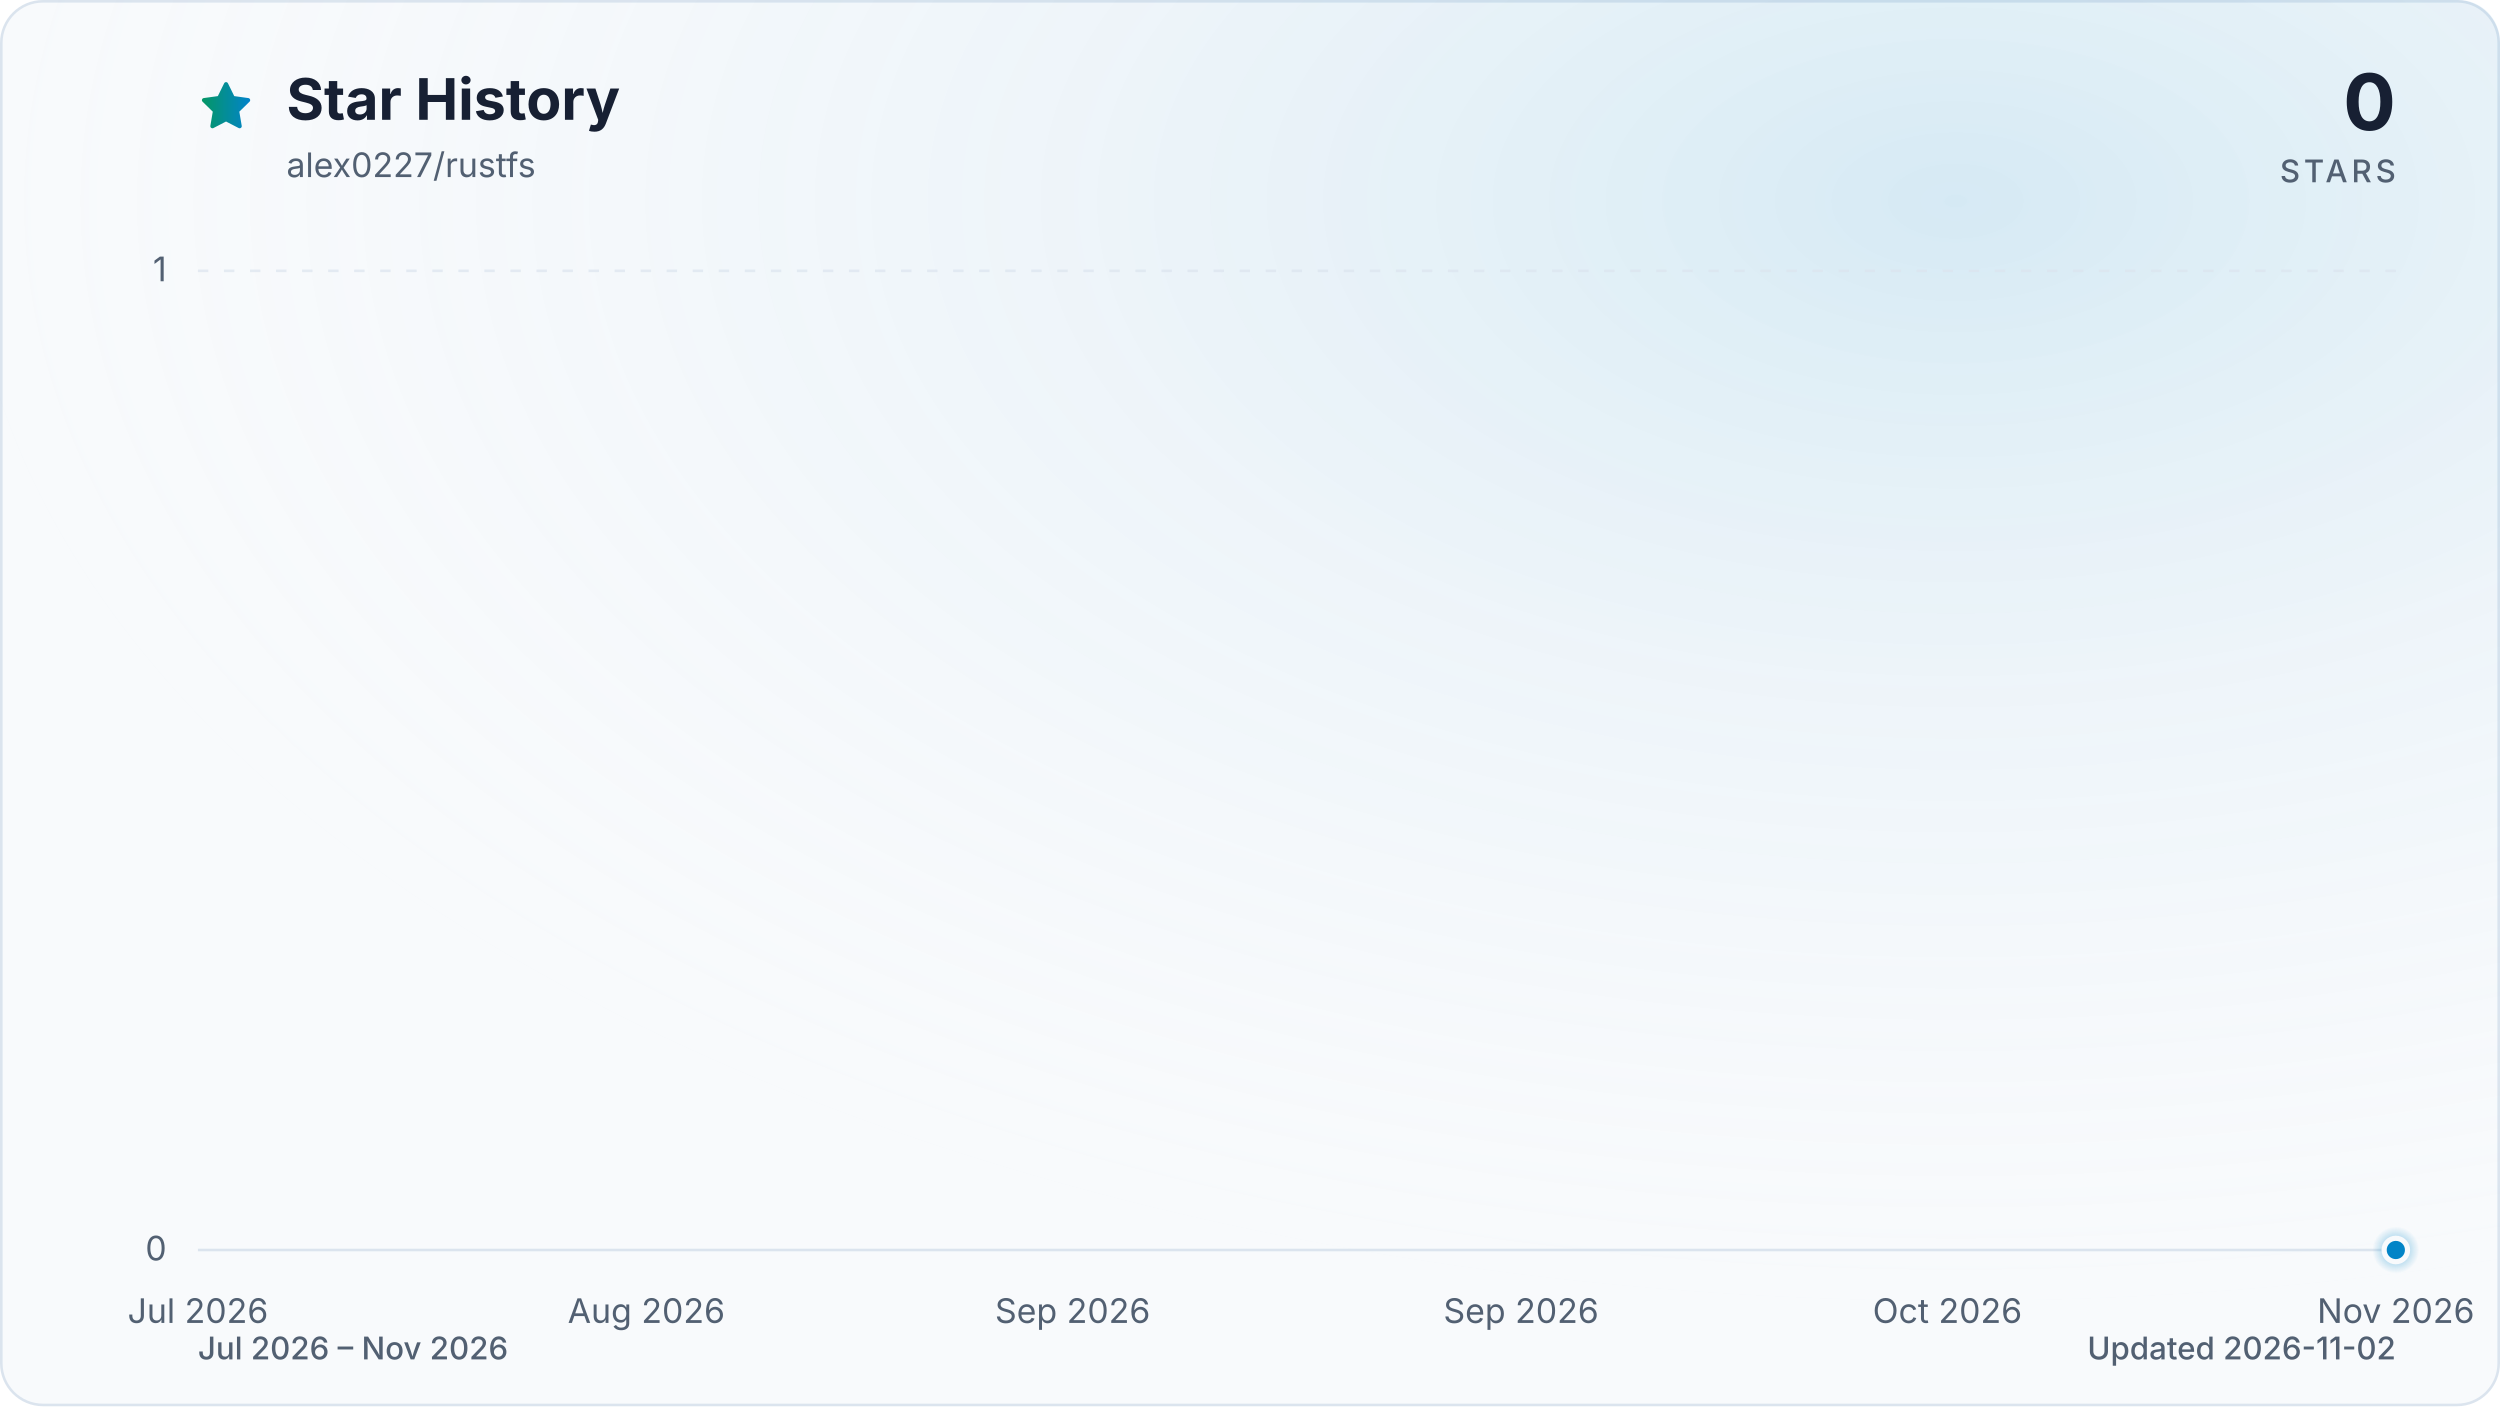
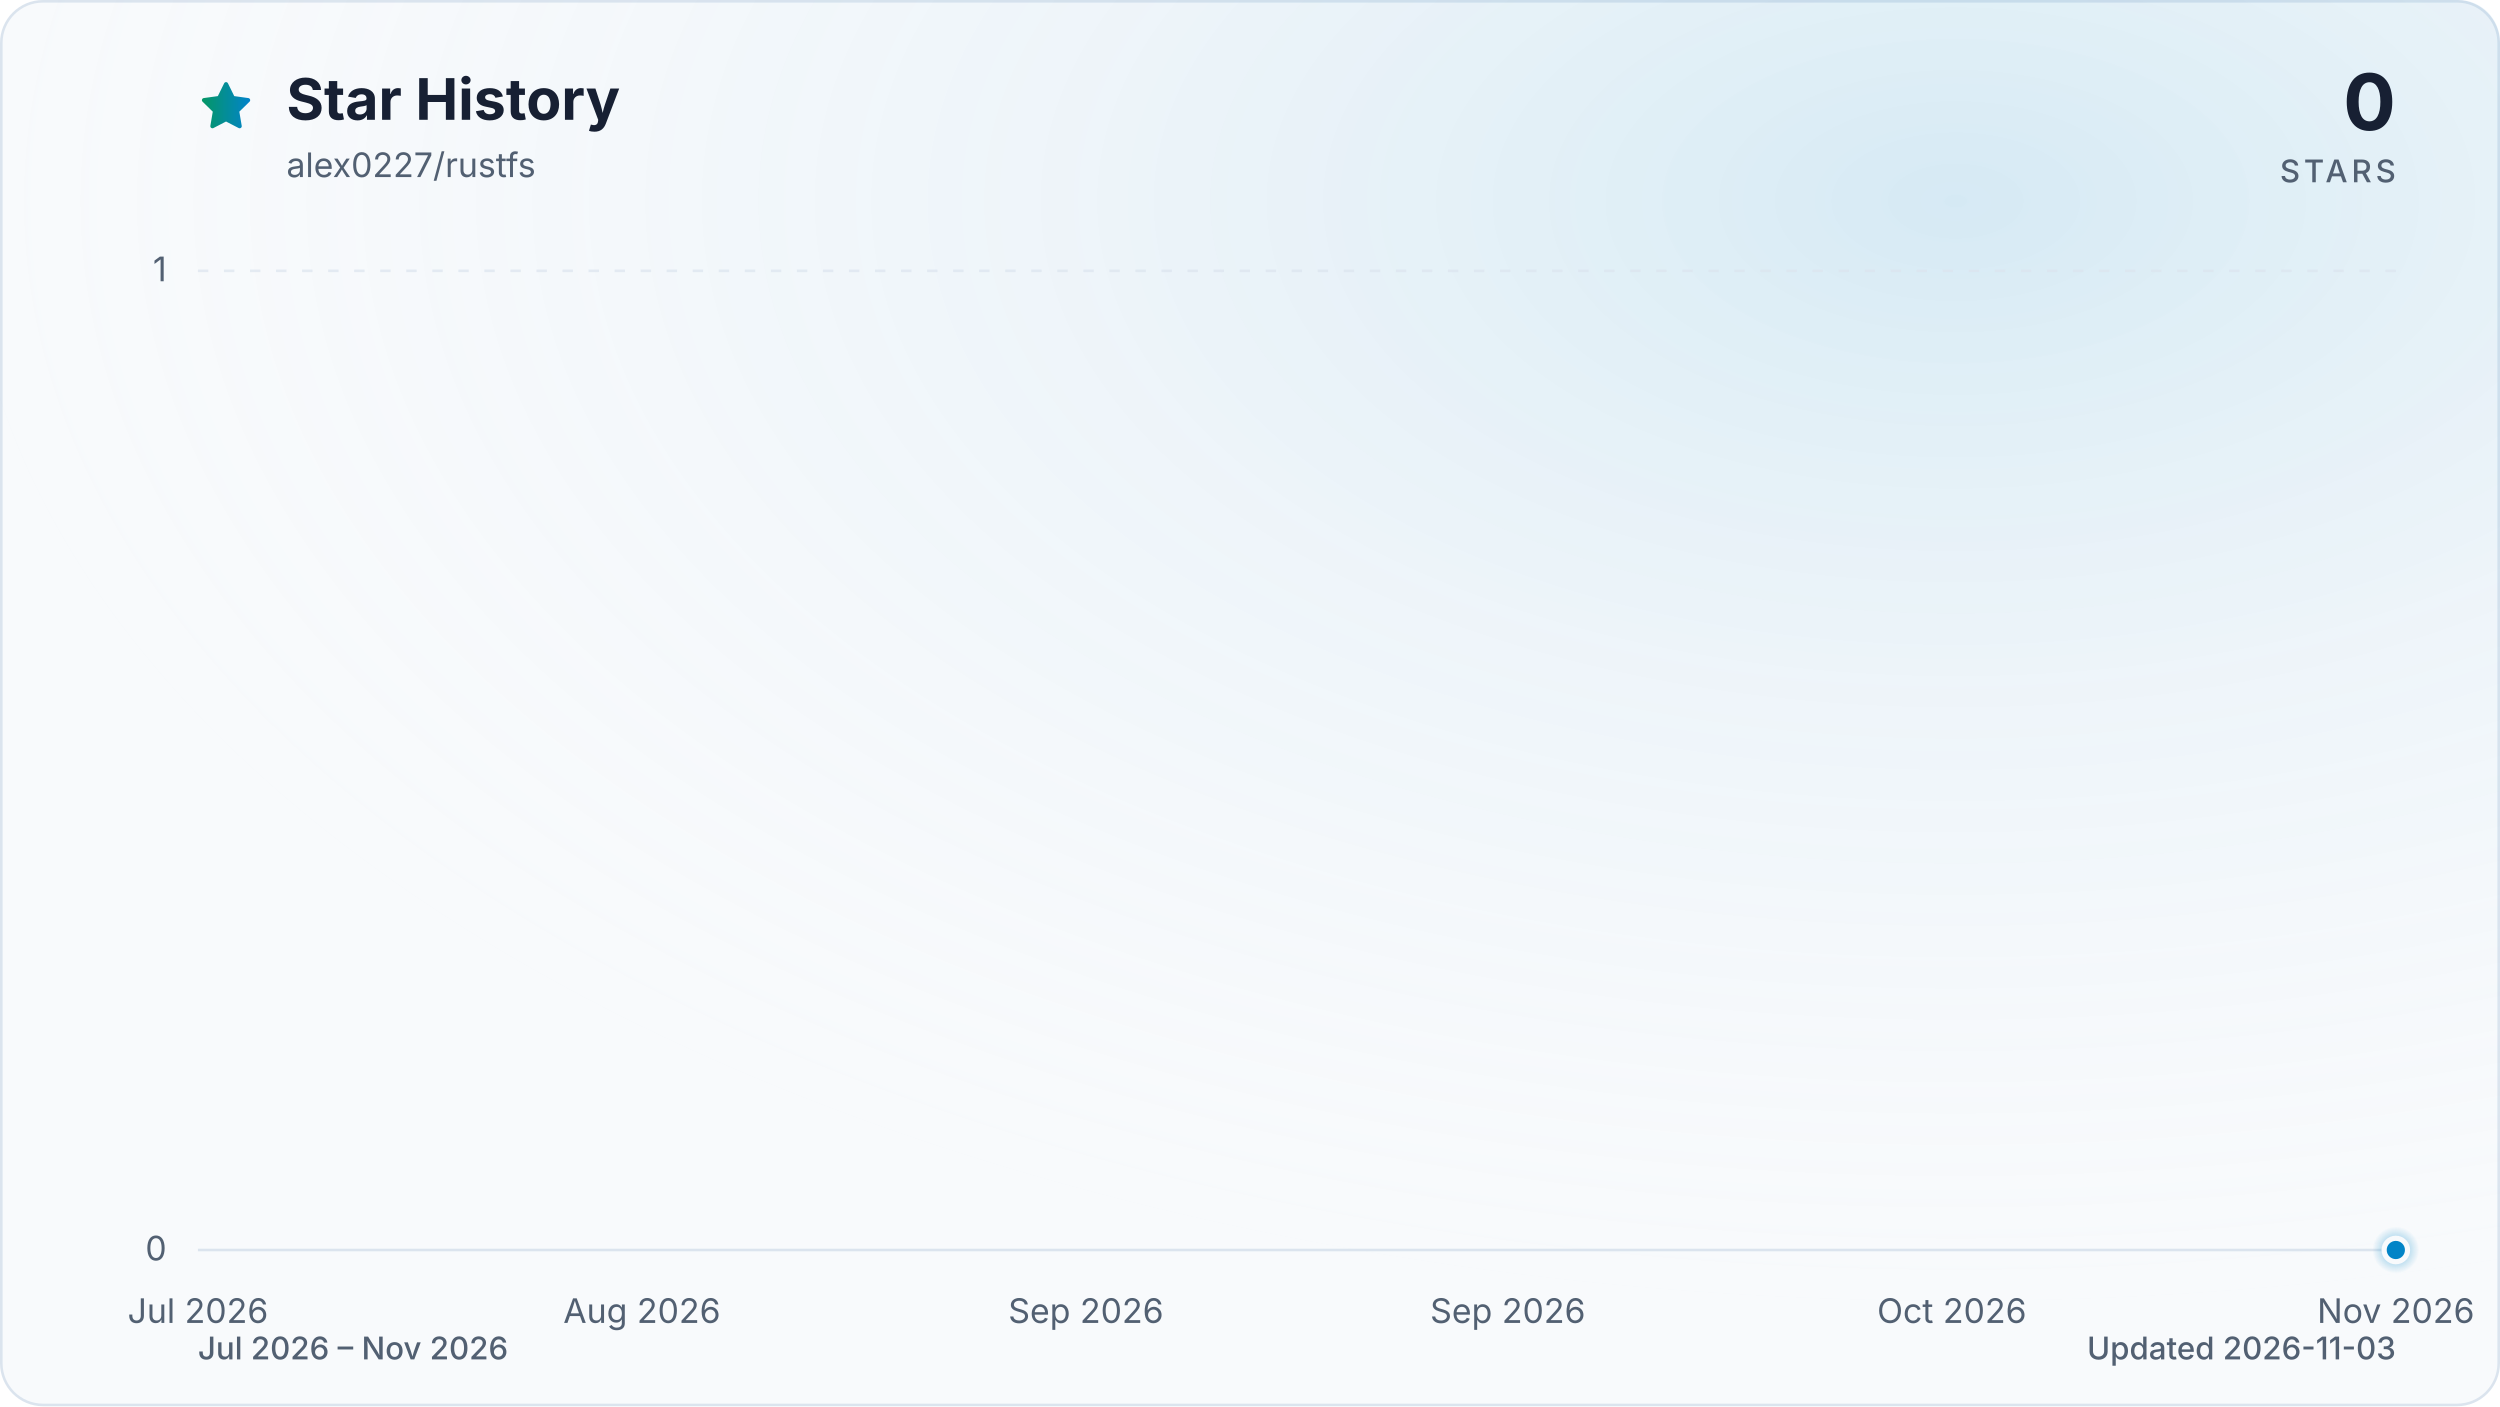
<svg xmlns="http://www.w3.org/2000/svg" viewBox="0 0 960 540" role="img" aria-labelledby="title description" data-style="gradient" data-variant="glow" data-animated="true">
  <defs>
    <linearGradient id="trend" x1="0" y1="0" x2="1" y2="0">
      <stop offset="0%" stop-color="#059669" />
      <stop offset="100%" stop-color="#0284c7" />
    </linearGradient>
    <linearGradient id="area" x1="0" y1="0" x2="0" y2="1">
      <stop offset="0%" stop-color="#059669" stop-opacity="0.30" />
      <stop offset="55%" stop-color="#0284c7" stop-opacity="0.10" />
      <stop offset="100%" stop-color="#0284c7" stop-opacity="0.01" />
    </linearGradient>
    <radialGradient id="marker-halo" cx="50%" cy="50%" r="50%">
      <stop offset="0%" stop-color="#0284c7" stop-opacity="0.55" />
      <stop offset="100%" stop-color="#0284c7" stop-opacity="0" />
    </radialGradient>
    <radialGradient id="surface-glow" cx="78%" cy="14%" r="80%">
      <stop offset="0%" stop-color="#0284c7" stop-opacity="0.14" />
      <stop offset="100%" stop-color="#f8fafc" stop-opacity="0" />
    </radialGradient>
    <filter id="trend-glow" x="-20%" y="-20%" width="140%" height="140%">
      <feGaussianBlur stdDeviation="7" />
    </filter>
  </defs>
  <style>
.trend-enter{transform-box:fill-box;transform-origin:center;animation:trend-enter 520ms cubic-bezier(0.16,1,0.3,1)}
.marker-enter{transform-box:fill-box;transform-origin:center;animation:marker-enter 320ms cubic-bezier(0.16,1,0.3,1) 200ms both}
.marker-pulse{transform-box:fill-box;transform-origin:center;animation:marker-pulse 2.6s ease-out infinite}
@keyframes trend-enter{from{opacity:.35;transform:translateY(10px)}to{opacity:1;transform:translateY(0)}}
@keyframes marker-enter{from{opacity:0;transform:scale(.4)}to{opacity:1;transform:scale(1)}}
@keyframes marker-pulse{0%{opacity:.5;transform:scale(.7)}70%,100%{opacity:0;transform:scale(2.1)}}
@media (prefers-reduced-motion:reduce){.trend-enter,.marker-enter,.marker-pulse{animation:none!important}}
@media (prefers-reduced-motion:reduce){.marker-pulse{opacity:0}}
</style>
  <rect x="0.5" y="0.5" width="959" height="539" fill="#f8fafc" stroke="#dbe4ee" stroke-width="1" rx="16" />
  <rect width="960" height="540" fill="url(#surface-glow)" rx="16" />
  <path d="M12 2.6l2.9 5.9 6.5.9-4.7 4.6 1.1 6.5-5.8-3-5.8 3 1.1-6.5-4.7-4.6 6.5-.9L12 2.6Z" transform="translate(76 30) scale(.9)" fill="url(#trend)" stroke="url(#trend)" stroke-width="1.8" stroke-linejoin="round" aria-hidden="true" />
  <text x="110" y="46" fill="#172033" font-family="ui-sans-serif, system-ui, -apple-system, BlinkMacSystemFont, 'Segoe UI', sans-serif" font-size="22" font-weight="700">Star History</text>
  <text x="110" y="68" fill="#526072" font-family="ui-sans-serif, system-ui, -apple-system, BlinkMacSystemFont, 'Segoe UI', sans-serif" font-size="13">alex0227/rustfs</text>
  <text x="920" y="50" fill="#172033" font-family="ui-sans-serif, system-ui, -apple-system, BlinkMacSystemFont, 'Segoe UI', sans-serif" font-size="30" font-weight="700" text-anchor="end">0</text>
  <text x="920" y="70" fill="#526072" font-family="ui-sans-serif, system-ui, -apple-system, BlinkMacSystemFont, 'Segoe UI', sans-serif" font-size="12" font-weight="500" letter-spacing="1.5" text-anchor="end">STARS</text>
  <line x1="76" y1="480.0" x2="920" y2="480.0" stroke="#dbe4ee" stroke-width="1" stroke-dasharray="0" opacity="1" />
  <text x="64" y="484.0" fill="#526072" font-family="ui-sans-serif, system-ui, -apple-system, BlinkMacSystemFont, 'Segoe UI', sans-serif" font-size="13" text-anchor="end">0</text>
  <line x1="76" y1="104.0" x2="920" y2="104.0" stroke="#dbe4ee" stroke-width="1" stroke-dasharray="4 6" opacity="0.7" />
  <text x="64" y="108.0" fill="#526072" font-family="ui-sans-serif, system-ui, -apple-system, BlinkMacSystemFont, 'Segoe UI', sans-serif" font-size="13" text-anchor="end">1</text>
  <text x="76.0" y="508" fill="#526072" font-family="ui-sans-serif, system-ui, -apple-system, BlinkMacSystemFont, 'Segoe UI', sans-serif" font-size="13" text-anchor="middle">Jul 2026</text>
-   <text x="248.2" y="508" fill="#526072" font-family="ui-sans-serif, system-ui, -apple-system, BlinkMacSystemFont, 'Segoe UI', sans-serif" font-size="13" text-anchor="middle">Aug 2026</text>
-   <text x="411.9" y="508" fill="#526072" font-family="ui-sans-serif, system-ui, -apple-system, BlinkMacSystemFont, 'Segoe UI', sans-serif" font-size="13" text-anchor="middle">Sep 2026</text>
-   <text x="584.1" y="508" fill="#526072" font-family="ui-sans-serif, system-ui, -apple-system, BlinkMacSystemFont, 'Segoe UI', sans-serif" font-size="13" text-anchor="middle">Sep 2026</text>
-   <text x="747.8" y="508" fill="#526072" font-family="ui-sans-serif, system-ui, -apple-system, BlinkMacSystemFont, 'Segoe UI', sans-serif" font-size="13" text-anchor="middle">Oct 2026</text>
+   <text x="246.5" y="508" fill="#526072" font-family="ui-sans-serif, system-ui, -apple-system, BlinkMacSystemFont, 'Segoe UI', sans-serif" font-size="13" text-anchor="middle">Aug 2026</text>
+   <text x="417.0" y="508" fill="#526072" font-family="ui-sans-serif, system-ui, -apple-system, BlinkMacSystemFont, 'Segoe UI', sans-serif" font-size="13" text-anchor="middle">Sep 2026</text>
+   <text x="579.0" y="508" fill="#526072" font-family="ui-sans-serif, system-ui, -apple-system, BlinkMacSystemFont, 'Segoe UI', sans-serif" font-size="13" text-anchor="middle">Sep 2026</text>
+   <text x="749.5" y="508" fill="#526072" font-family="ui-sans-serif, system-ui, -apple-system, BlinkMacSystemFont, 'Segoe UI', sans-serif" font-size="13" text-anchor="middle">Oct 2026</text>
  <text x="920.0" y="508" fill="#526072" font-family="ui-sans-serif, system-ui, -apple-system, BlinkMacSystemFont, 'Segoe UI', sans-serif" font-size="13" text-anchor="middle">Nov 2026</text>
  <g class="trend-enter">
-     <path d="M 76.0 480.0 C 78.9 480.0, 81.7 480.0, 84.6 480.0 C 87.5 480.0, 90.4 480.0, 93.2 480.0 C 96.1 480.0, 99.0 480.0, 101.8 480.0 C 104.7 480.0, 107.6 480.0, 110.4 480.0 C 113.3 480.0, 116.2 480.0, 119.1 480.0 C 121.9 480.0, 124.8 480.0, 127.7 480.0 C 130.5 480.0, 133.4 480.0, 136.3 480.0 C 139.2 480.0, 142.0 480.0, 144.9 480.0 C 147.8 480.0, 150.6 480.0, 153.5 480.0 C 156.4 480.0, 159.3 480.0, 162.1 480.0 C 165.0 480.0, 167.9 480.0, 170.7 480.0 C 173.6 480.0, 176.5 480.0, 179.3 480.0 C 182.2 480.0, 185.1 480.0, 188.0 480.0 C 190.8 480.0, 193.7 480.0, 196.6 480.0 C 199.4 480.0, 202.3 480.0, 205.2 480.0 C 208.1 480.0, 210.9 480.0, 213.8 480.0 C 216.7 480.0, 219.5 480.0, 222.4 480.0 C 225.3 480.0, 228.1 480.0, 231.0 480.0 C 233.9 480.0, 236.8 480.0, 239.6 480.0 C 242.5 480.0, 245.4 480.0, 248.2 480.0 C 251.1 480.0, 254.0 480.0, 256.9 480.0 C 259.7 480.0, 262.6 480.0, 265.5 480.0 C 268.3 480.0, 271.2 480.0, 274.1 480.0 C 277.0 480.0, 279.8 480.0, 282.7 480.0 C 285.6 480.0, 288.4 480.0, 291.3 480.0 C 294.2 480.0, 297.0 480.0, 299.9 480.0 C 302.8 480.0, 305.7 480.0, 308.5 480.0 C 311.4 480.0, 314.3 480.0, 317.1 480.0 C 320.0 480.0, 322.9 480.0, 325.8 480.0 C 328.6 480.0, 331.5 480.0, 334.4 480.0 C 337.2 480.0, 340.1 480.0, 343.0 480.0 C 345.9 480.0, 348.7 480.0, 351.6 480.0 C 354.5 480.0, 357.3 480.0, 360.2 480.0 C 363.1 480.0, 365.9 480.0, 368.8 480.0 C 371.7 480.0, 374.6 480.0, 377.4 480.0 C 380.3 480.0, 383.2 480.0, 386.0 480.0 C 388.9 480.0, 391.8 480.0, 394.7 480.0 C 397.5 480.0, 400.4 480.0, 403.3 480.0 C 406.1 480.0, 409.0 480.0, 411.9 480.0 C 414.7 480.0, 417.6 480.0, 420.5 480.0 C 423.4 480.0, 426.2 480.0, 429.1 480.0 C 432.0 480.0, 434.8 480.0, 437.7 480.0 C 440.6 480.0, 443.5 480.0, 446.3 480.0 C 449.2 480.0, 452.1 480.0, 454.9 480.0 C 457.8 480.0, 460.7 480.0, 463.6 480.0 C 466.4 480.0, 469.3 480.0, 472.2 480.0 C 475.0 480.0, 477.9 480.0, 480.8 480.0 C 483.6 480.0, 486.5 480.0, 489.4 480.0 C 492.3 480.0, 495.1 480.0, 498.0 480.0 C 500.9 480.0, 503.7 480.0, 506.6 480.0 C 509.5 480.0, 512.4 480.0, 515.2 480.0 C 518.1 480.0, 521.0 480.0, 523.8 480.0 C 526.7 480.0, 529.6 480.0, 532.4 480.0 C 535.3 480.0, 538.2 480.0, 541.1 480.0 C 543.9 480.0, 546.8 480.0, 549.7 480.0 C 552.5 480.0, 555.4 480.0, 558.3 480.0 C 561.2 480.0, 564.0 480.0, 566.9 480.0 C 569.8 480.0, 572.6 480.0, 575.5 480.0 C 578.4 480.0, 581.3 480.0, 584.1 480.0 C 587.0 480.0, 589.9 480.0, 592.7 480.0 C 595.6 480.0, 598.5 480.0, 601.3 480.0 C 604.2 480.0, 607.1 480.0, 610.0 480.0 C 612.8 480.0, 615.7 480.0, 618.6 480.0 C 621.4 480.0, 624.3 480.0, 627.2 480.0 C 630.1 480.0, 632.9 480.0, 635.8 480.0 C 638.7 480.0, 641.5 480.0, 644.4 480.0 C 647.3 480.0, 650.1 480.0, 653.0 480.0 C 655.9 480.0, 658.8 480.0, 661.6 480.0 C 664.5 480.0, 667.4 480.0, 670.2 480.0 C 673.1 480.0, 676.0 480.0, 678.9 480.0 C 681.7 480.0, 684.6 480.0, 687.5 480.0 C 690.3 480.0, 693.2 480.0, 696.1 480.0 C 699.0 480.0, 701.8 480.0, 704.7 480.0 C 707.6 480.0, 710.4 480.0, 713.3 480.0 C 716.2 480.0, 719.0 480.0, 721.9 480.0 C 724.8 480.0, 727.7 480.0, 730.5 480.0 C 733.4 480.0, 736.3 480.0, 739.1 480.0 C 742.0 480.0, 744.9 480.0, 747.8 480.0 C 750.6 480.0, 753.5 480.0, 756.4 480.0 C 759.2 480.0, 762.1 480.0, 765.0 480.0 C 767.9 480.0, 770.7 480.0, 773.6 480.0 C 776.5 480.0, 779.3 480.0, 782.2 480.0 C 785.1 480.0, 787.9 480.0, 790.8 480.0 C 793.7 480.0, 796.6 480.0, 799.4 480.0 C 802.3 480.0, 805.2 480.0, 808.0 480.0 C 810.9 480.0, 813.8 480.0, 816.7 480.0 C 819.5 480.0, 822.4 480.0, 825.3 480.0 C 828.1 480.0, 831.0 480.0, 833.9 480.0 C 836.7 480.0, 839.6 480.0, 842.5 480.0 C 845.4 480.0, 848.2 480.0, 851.1 480.0 C 854.0 480.0, 856.8 480.0, 859.7 480.0 C 862.6 480.0, 865.5 480.0, 868.3 480.0 C 871.2 480.0, 874.1 480.0, 876.9 480.0 C 879.8 480.0, 882.7 480.0, 885.6 480.0 C 888.4 480.0, 891.3 480.0, 894.2 480.0 C 897.0 480.0, 899.9 480.0, 902.8 480.0 C 905.6 480.0, 908.5 480.0, 911.4 480.0 C 914.3 480.0, 917.1 480.0, 920.0 480.0 L 920.0 480.0 L 76.0 480.0 Z" fill="url(#area)" />
-     <path d="M 76.0 480.0 C 78.9 480.0, 81.7 480.0, 84.6 480.0 C 87.5 480.0, 90.4 480.0, 93.2 480.0 C 96.1 480.0, 99.0 480.0, 101.8 480.0 C 104.7 480.0, 107.6 480.0, 110.4 480.0 C 113.3 480.0, 116.2 480.0, 119.1 480.0 C 121.9 480.0, 124.8 480.0, 127.7 480.0 C 130.5 480.0, 133.4 480.0, 136.3 480.0 C 139.2 480.0, 142.0 480.0, 144.9 480.0 C 147.8 480.0, 150.6 480.0, 153.5 480.0 C 156.4 480.0, 159.3 480.0, 162.1 480.0 C 165.0 480.0, 167.9 480.0, 170.7 480.0 C 173.6 480.0, 176.5 480.0, 179.3 480.0 C 182.2 480.0, 185.1 480.0, 188.0 480.0 C 190.8 480.0, 193.7 480.0, 196.6 480.0 C 199.4 480.0, 202.3 480.0, 205.2 480.0 C 208.1 480.0, 210.9 480.0, 213.8 480.0 C 216.7 480.0, 219.5 480.0, 222.4 480.0 C 225.3 480.0, 228.1 480.0, 231.0 480.0 C 233.9 480.0, 236.8 480.0, 239.6 480.0 C 242.5 480.0, 245.4 480.0, 248.2 480.0 C 251.1 480.0, 254.0 480.0, 256.9 480.0 C 259.7 480.0, 262.6 480.0, 265.5 480.0 C 268.3 480.0, 271.2 480.0, 274.1 480.0 C 277.0 480.0, 279.8 480.0, 282.7 480.0 C 285.6 480.0, 288.4 480.0, 291.3 480.0 C 294.2 480.0, 297.0 480.0, 299.9 480.0 C 302.8 480.0, 305.7 480.0, 308.5 480.0 C 311.4 480.0, 314.3 480.0, 317.1 480.0 C 320.0 480.0, 322.9 480.0, 325.8 480.0 C 328.6 480.0, 331.5 480.0, 334.4 480.0 C 337.2 480.0, 340.1 480.0, 343.0 480.0 C 345.9 480.0, 348.7 480.0, 351.6 480.0 C 354.5 480.0, 357.3 480.0, 360.2 480.0 C 363.1 480.0, 365.9 480.0, 368.8 480.0 C 371.7 480.0, 374.6 480.0, 377.4 480.0 C 380.3 480.0, 383.2 480.0, 386.0 480.0 C 388.9 480.0, 391.8 480.0, 394.7 480.0 C 397.5 480.0, 400.4 480.0, 403.3 480.0 C 406.1 480.0, 409.0 480.0, 411.9 480.0 C 414.7 480.0, 417.6 480.0, 420.5 480.0 C 423.4 480.0, 426.2 480.0, 429.1 480.0 C 432.0 480.0, 434.8 480.0, 437.7 480.0 C 440.6 480.0, 443.5 480.0, 446.3 480.0 C 449.2 480.0, 452.1 480.0, 454.9 480.0 C 457.8 480.0, 460.7 480.0, 463.6 480.0 C 466.4 480.0, 469.3 480.0, 472.2 480.0 C 475.0 480.0, 477.9 480.0, 480.8 480.0 C 483.6 480.0, 486.5 480.0, 489.4 480.0 C 492.3 480.0, 495.1 480.0, 498.0 480.0 C 500.9 480.0, 503.7 480.0, 506.6 480.0 C 509.5 480.0, 512.4 480.0, 515.2 480.0 C 518.1 480.0, 521.0 480.0, 523.8 480.0 C 526.7 480.0, 529.6 480.0, 532.4 480.0 C 535.3 480.0, 538.2 480.0, 541.1 480.0 C 543.9 480.0, 546.8 480.0, 549.7 480.0 C 552.5 480.0, 555.4 480.0, 558.3 480.0 C 561.2 480.0, 564.0 480.0, 566.9 480.0 C 569.8 480.0, 572.6 480.0, 575.5 480.0 C 578.4 480.0, 581.3 480.0, 584.1 480.0 C 587.0 480.0, 589.9 480.0, 592.7 480.0 C 595.6 480.0, 598.5 480.0, 601.3 480.0 C 604.2 480.0, 607.1 480.0, 610.0 480.0 C 612.8 480.0, 615.7 480.0, 618.6 480.0 C 621.4 480.0, 624.3 480.0, 627.2 480.0 C 630.1 480.0, 632.9 480.0, 635.8 480.0 C 638.7 480.0, 641.5 480.0, 644.4 480.0 C 647.3 480.0, 650.1 480.0, 653.0 480.0 C 655.9 480.0, 658.8 480.0, 661.6 480.0 C 664.5 480.0, 667.4 480.0, 670.2 480.0 C 673.1 480.0, 676.0 480.0, 678.9 480.0 C 681.7 480.0, 684.6 480.0, 687.5 480.0 C 690.3 480.0, 693.2 480.0, 696.1 480.0 C 699.0 480.0, 701.8 480.0, 704.7 480.0 C 707.6 480.0, 710.4 480.0, 713.3 480.0 C 716.2 480.0, 719.0 480.0, 721.9 480.0 C 724.8 480.0, 727.7 480.0, 730.5 480.0 C 733.4 480.0, 736.3 480.0, 739.1 480.0 C 742.0 480.0, 744.9 480.0, 747.8 480.0 C 750.6 480.0, 753.5 480.0, 756.4 480.0 C 759.2 480.0, 762.1 480.0, 765.0 480.0 C 767.9 480.0, 770.7 480.0, 773.6 480.0 C 776.5 480.0, 779.3 480.0, 782.2 480.0 C 785.1 480.0, 787.9 480.0, 790.8 480.0 C 793.7 480.0, 796.6 480.0, 799.4 480.0 C 802.3 480.0, 805.2 480.0, 808.0 480.0 C 810.9 480.0, 813.8 480.0, 816.7 480.0 C 819.5 480.0, 822.4 480.0, 825.3 480.0 C 828.1 480.0, 831.0 480.0, 833.9 480.0 C 836.7 480.0, 839.6 480.0, 842.5 480.0 C 845.4 480.0, 848.2 480.0, 851.1 480.0 C 854.0 480.0, 856.8 480.0, 859.7 480.0 C 862.6 480.0, 865.5 480.0, 868.3 480.0 C 871.2 480.0, 874.1 480.0, 876.9 480.0 C 879.8 480.0, 882.7 480.0, 885.6 480.0 C 888.4 480.0, 891.3 480.0, 894.2 480.0 C 897.0 480.0, 899.9 480.0, 902.8 480.0 C 905.6 480.0, 908.5 480.0, 911.4 480.0 C 914.3 480.0, 917.1 480.0, 920.0 480.0" fill="none" stroke="url(#trend)" stroke-width="12" stroke-linecap="round" stroke-linejoin="round" opacity="0.16" filter="url(#trend-glow)" />
-     <path d="M 76.0 480.0 C 78.9 480.0, 81.7 480.0, 84.6 480.0 C 87.5 480.0, 90.4 480.0, 93.2 480.0 C 96.1 480.0, 99.0 480.0, 101.8 480.0 C 104.7 480.0, 107.6 480.0, 110.4 480.0 C 113.3 480.0, 116.2 480.0, 119.1 480.0 C 121.9 480.0, 124.8 480.0, 127.7 480.0 C 130.5 480.0, 133.4 480.0, 136.3 480.0 C 139.2 480.0, 142.0 480.0, 144.9 480.0 C 147.8 480.0, 150.6 480.0, 153.5 480.0 C 156.4 480.0, 159.3 480.0, 162.1 480.0 C 165.0 480.0, 167.9 480.0, 170.7 480.0 C 173.6 480.0, 176.5 480.0, 179.3 480.0 C 182.2 480.0, 185.1 480.0, 188.0 480.0 C 190.8 480.0, 193.7 480.0, 196.6 480.0 C 199.4 480.0, 202.3 480.0, 205.2 480.0 C 208.1 480.0, 210.9 480.0, 213.8 480.0 C 216.7 480.0, 219.5 480.0, 222.4 480.0 C 225.3 480.0, 228.1 480.0, 231.0 480.0 C 233.9 480.0, 236.8 480.0, 239.6 480.0 C 242.5 480.0, 245.4 480.0, 248.2 480.0 C 251.1 480.0, 254.0 480.0, 256.9 480.0 C 259.7 480.0, 262.6 480.0, 265.5 480.0 C 268.3 480.0, 271.2 480.0, 274.1 480.0 C 277.0 480.0, 279.8 480.0, 282.7 480.0 C 285.6 480.0, 288.4 480.0, 291.3 480.0 C 294.2 480.0, 297.0 480.0, 299.9 480.0 C 302.8 480.0, 305.7 480.0, 308.5 480.0 C 311.4 480.0, 314.3 480.0, 317.1 480.0 C 320.0 480.0, 322.9 480.0, 325.8 480.0 C 328.6 480.0, 331.5 480.0, 334.4 480.0 C 337.2 480.0, 340.1 480.0, 343.0 480.0 C 345.9 480.0, 348.7 480.0, 351.6 480.0 C 354.5 480.0, 357.3 480.0, 360.2 480.0 C 363.1 480.0, 365.9 480.0, 368.8 480.0 C 371.7 480.0, 374.6 480.0, 377.4 480.0 C 380.3 480.0, 383.2 480.0, 386.0 480.0 C 388.9 480.0, 391.8 480.0, 394.7 480.0 C 397.5 480.0, 400.4 480.0, 403.3 480.0 C 406.1 480.0, 409.0 480.0, 411.9 480.0 C 414.7 480.0, 417.6 480.0, 420.5 480.0 C 423.4 480.0, 426.2 480.0, 429.1 480.0 C 432.0 480.0, 434.8 480.0, 437.7 480.0 C 440.6 480.0, 443.5 480.0, 446.3 480.0 C 449.2 480.0, 452.1 480.0, 454.9 480.0 C 457.8 480.0, 460.7 480.0, 463.6 480.0 C 466.4 480.0, 469.3 480.0, 472.2 480.0 C 475.0 480.0, 477.9 480.0, 480.8 480.0 C 483.6 480.0, 486.5 480.0, 489.4 480.0 C 492.3 480.0, 495.1 480.0, 498.0 480.0 C 500.9 480.0, 503.7 480.0, 506.6 480.0 C 509.5 480.0, 512.4 480.0, 515.2 480.0 C 518.1 480.0, 521.0 480.0, 523.8 480.0 C 526.7 480.0, 529.6 480.0, 532.4 480.0 C 535.3 480.0, 538.2 480.0, 541.1 480.0 C 543.9 480.0, 546.8 480.0, 549.7 480.0 C 552.5 480.0, 555.4 480.0, 558.3 480.0 C 561.2 480.0, 564.0 480.0, 566.9 480.0 C 569.8 480.0, 572.6 480.0, 575.5 480.0 C 578.4 480.0, 581.3 480.0, 584.1 480.0 C 587.0 480.0, 589.9 480.0, 592.7 480.0 C 595.6 480.0, 598.5 480.0, 601.3 480.0 C 604.2 480.0, 607.1 480.0, 610.0 480.0 C 612.8 480.0, 615.7 480.0, 618.6 480.0 C 621.4 480.0, 624.3 480.0, 627.2 480.0 C 630.1 480.0, 632.9 480.0, 635.8 480.0 C 638.7 480.0, 641.5 480.0, 644.4 480.0 C 647.3 480.0, 650.1 480.0, 653.0 480.0 C 655.9 480.0, 658.8 480.0, 661.6 480.0 C 664.5 480.0, 667.4 480.0, 670.2 480.0 C 673.1 480.0, 676.0 480.0, 678.9 480.0 C 681.7 480.0, 684.6 480.0, 687.5 480.0 C 690.3 480.0, 693.2 480.0, 696.1 480.0 C 699.0 480.0, 701.8 480.0, 704.7 480.0 C 707.6 480.0, 710.4 480.0, 713.3 480.0 C 716.2 480.0, 719.0 480.0, 721.9 480.0 C 724.8 480.0, 727.7 480.0, 730.5 480.0 C 733.4 480.0, 736.3 480.0, 739.1 480.0 C 742.0 480.0, 744.9 480.0, 747.8 480.0 C 750.6 480.0, 753.5 480.0, 756.4 480.0 C 759.2 480.0, 762.1 480.0, 765.0 480.0 C 767.9 480.0, 770.7 480.0, 773.6 480.0 C 776.5 480.0, 779.3 480.0, 782.2 480.0 C 785.1 480.0, 787.9 480.0, 790.8 480.0 C 793.7 480.0, 796.6 480.0, 799.4 480.0 C 802.3 480.0, 805.2 480.0, 808.0 480.0 C 810.9 480.0, 813.8 480.0, 816.7 480.0 C 819.5 480.0, 822.4 480.0, 825.3 480.0 C 828.1 480.0, 831.0 480.0, 833.9 480.0 C 836.7 480.0, 839.6 480.0, 842.5 480.0 C 845.4 480.0, 848.2 480.0, 851.1 480.0 C 854.0 480.0, 856.8 480.0, 859.7 480.0 C 862.6 480.0, 865.5 480.0, 868.3 480.0 C 871.2 480.0, 874.1 480.0, 876.9 480.0 C 879.8 480.0, 882.7 480.0, 885.6 480.0 C 888.4 480.0, 891.3 480.0, 894.2 480.0 C 897.0 480.0, 899.9 480.0, 902.8 480.0 C 905.6 480.0, 908.5 480.0, 911.4 480.0 C 914.3 480.0, 917.1 480.0, 920.0 480.0" fill="none" stroke="url(#trend)" stroke-width="3" stroke-linecap="round" stroke-linejoin="round" />
+     <path d="M 76.0 480.0 C 78.8 480.0, 81.7 480.0, 84.5 480.0 C 87.4 480.0, 90.2 480.0, 93.1 480.0 C 95.9 480.0, 98.7 480.0, 101.6 480.0 C 104.4 480.0, 107.3 480.0, 110.1 480.0 C 112.9 480.0, 115.8 480.0, 118.6 480.0 C 121.5 480.0, 124.3 480.0, 127.2 480.0 C 130.0 480.0, 132.8 480.0, 135.7 480.0 C 138.5 480.0, 141.4 480.0, 144.2 480.0 C 147.0 480.0, 149.9 480.0, 152.7 480.0 C 155.6 480.0, 158.4 480.0, 161.3 480.0 C 164.1 480.0, 166.9 480.0, 169.8 480.0 C 172.6 480.0, 175.5 480.0, 178.3 480.0 C 181.1 480.0, 184.0 480.0, 186.8 480.0 C 189.7 480.0, 192.5 480.0, 195.4 480.0 C 198.2 480.0, 201.0 480.0, 203.9 480.0 C 206.7 480.0, 209.6 480.0, 212.4 480.0 C 215.2 480.0, 218.1 480.0, 220.9 480.0 C 223.8 480.0, 226.6 480.0, 229.5 480.0 C 232.3 480.0, 235.1 480.0, 238.0 480.0 C 240.8 480.0, 243.7 480.0, 246.5 480.0 C 249.3 480.0, 252.2 480.0, 255.0 480.0 C 257.9 480.0, 260.7 480.0, 263.6 480.0 C 266.4 480.0, 269.2 480.0, 272.1 480.0 C 274.9 480.0, 277.8 480.0, 280.6 480.0 C 283.4 480.0, 286.3 480.0, 289.1 480.0 C 292.0 480.0, 294.8 480.0, 297.7 480.0 C 300.5 480.0, 303.3 480.0, 306.2 480.0 C 309.0 480.0, 311.9 480.0, 314.7 480.0 C 317.5 480.0, 320.4 480.0, 323.2 480.0 C 326.1 480.0, 328.9 480.0, 331.8 480.0 C 334.6 480.0, 337.4 480.0, 340.3 480.0 C 343.1 480.0, 346.0 480.0, 348.8 480.0 C 351.6 480.0, 354.5 480.0, 357.3 480.0 C 360.2 480.0, 363.0 480.0, 365.9 480.0 C 368.7 480.0, 371.5 480.0, 374.4 480.0 C 377.2 480.0, 380.1 480.0, 382.9 480.0 C 385.8 480.0, 388.6 480.0, 391.4 480.0 C 394.3 480.0, 397.1 480.0, 400.0 480.0 C 402.8 480.0, 405.6 480.0, 408.5 480.0 C 411.3 480.0, 414.2 480.0, 417.0 480.0 C 419.9 480.0, 422.7 480.0, 425.5 480.0 C 428.4 480.0, 431.2 480.0, 434.1 480.0 C 436.9 480.0, 439.7 480.0, 442.6 480.0 C 445.4 480.0, 448.3 480.0, 451.1 480.0 C 454.0 480.0, 456.8 480.0, 459.6 480.0 C 462.5 480.0, 465.3 480.0, 468.2 480.0 C 471.0 480.0, 473.8 480.0, 476.7 480.0 C 479.5 480.0, 482.4 480.0, 485.2 480.0 C 488.1 480.0, 490.9 480.0, 493.7 480.0 C 496.6 480.0, 499.4 480.0, 502.3 480.0 C 505.1 480.0, 507.9 480.0, 510.8 480.0 C 513.6 480.0, 516.5 480.0, 519.3 480.0 C 522.2 480.0, 525.0 480.0, 527.8 480.0 C 530.7 480.0, 533.5 480.0, 536.4 480.0 C 539.2 480.0, 542.0 480.0, 544.9 480.0 C 547.7 480.0, 550.6 480.0, 553.4 480.0 C 556.3 480.0, 559.1 480.0, 561.9 480.0 C 564.8 480.0, 567.6 480.0, 570.5 480.0 C 573.3 480.0, 576.1 480.0, 579.0 480.0 C 581.8 480.0, 584.7 480.0, 587.5 480.0 C 590.4 480.0, 593.2 480.0, 596.0 480.0 C 598.9 480.0, 601.7 480.0, 604.6 480.0 C 607.4 480.0, 610.2 480.0, 613.1 480.0 C 615.9 480.0, 618.8 480.0, 621.6 480.0 C 624.5 480.0, 627.3 480.0, 630.1 480.0 C 633.0 480.0, 635.8 480.0, 638.7 480.0 C 641.5 480.0, 644.4 480.0, 647.2 480.0 C 650.0 480.0, 652.9 480.0, 655.7 480.0 C 658.6 480.0, 661.4 480.0, 664.2 480.0 C 667.1 480.0, 669.9 480.0, 672.8 480.0 C 675.6 480.0, 678.5 480.0, 681.3 480.0 C 684.1 480.0, 687.0 480.0, 689.8 480.0 C 692.7 480.0, 695.5 480.0, 698.3 480.0 C 701.2 480.0, 704.0 480.0, 706.9 480.0 C 709.7 480.0, 712.6 480.0, 715.4 480.0 C 718.2 480.0, 721.1 480.0, 723.9 480.0 C 726.8 480.0, 729.6 480.0, 732.4 480.0 C 735.3 480.0, 738.1 480.0, 741.0 480.0 C 743.8 480.0, 746.7 480.0, 749.5 480.0 C 752.3 480.0, 755.2 480.0, 758.0 480.0 C 760.9 480.0, 763.7 480.0, 766.5 480.0 C 769.4 480.0, 772.2 480.0, 775.1 480.0 C 777.9 480.0, 780.8 480.0, 783.6 480.0 C 786.4 480.0, 789.3 480.0, 792.1 480.0 C 795.0 480.0, 797.8 480.0, 800.6 480.0 C 803.5 480.0, 806.3 480.0, 809.2 480.0 C 812.0 480.0, 814.9 480.0, 817.7 480.0 C 820.5 480.0, 823.4 480.0, 826.2 480.0 C 829.1 480.0, 831.9 480.0, 834.7 480.0 C 837.6 480.0, 840.4 480.0, 843.3 480.0 C 846.1 480.0, 849.0 480.0, 851.8 480.0 C 854.6 480.0, 857.5 480.0, 860.3 480.0 C 863.2 480.0, 866.0 480.0, 868.8 480.0 C 871.7 480.0, 874.5 480.0, 877.4 480.0 C 880.2 480.0, 883.1 480.0, 885.9 480.0 C 888.7 480.0, 891.6 480.0, 894.4 480.0 C 897.3 480.0, 900.1 480.0, 902.9 480.0 C 905.8 480.0, 908.6 480.0, 911.5 480.0 C 914.3 480.0, 917.2 480.0, 920.0 480.0 L 920.0 480.0 L 76.0 480.0 Z" fill="url(#area)" />
+     <path d="M 76.0 480.0 C 78.8 480.0, 81.7 480.0, 84.5 480.0 C 87.4 480.0, 90.2 480.0, 93.1 480.0 C 95.9 480.0, 98.7 480.0, 101.6 480.0 C 104.4 480.0, 107.3 480.0, 110.1 480.0 C 112.9 480.0, 115.8 480.0, 118.6 480.0 C 121.5 480.0, 124.3 480.0, 127.2 480.0 C 130.0 480.0, 132.8 480.0, 135.7 480.0 C 138.5 480.0, 141.4 480.0, 144.2 480.0 C 147.0 480.0, 149.9 480.0, 152.7 480.0 C 155.6 480.0, 158.4 480.0, 161.3 480.0 C 164.1 480.0, 166.9 480.0, 169.8 480.0 C 172.6 480.0, 175.5 480.0, 178.3 480.0 C 181.1 480.0, 184.0 480.0, 186.8 480.0 C 189.7 480.0, 192.5 480.0, 195.4 480.0 C 198.2 480.0, 201.0 480.0, 203.9 480.0 C 206.7 480.0, 209.6 480.0, 212.4 480.0 C 215.2 480.0, 218.1 480.0, 220.9 480.0 C 223.8 480.0, 226.6 480.0, 229.5 480.0 C 232.3 480.0, 235.1 480.0, 238.0 480.0 C 240.8 480.0, 243.7 480.0, 246.5 480.0 C 249.3 480.0, 252.2 480.0, 255.0 480.0 C 257.9 480.0, 260.7 480.0, 263.6 480.0 C 266.4 480.0, 269.2 480.0, 272.1 480.0 C 274.9 480.0, 277.8 480.0, 280.6 480.0 C 283.4 480.0, 286.3 480.0, 289.1 480.0 C 292.0 480.0, 294.8 480.0, 297.7 480.0 C 300.5 480.0, 303.3 480.0, 306.2 480.0 C 309.0 480.0, 311.9 480.0, 314.7 480.0 C 317.5 480.0, 320.4 480.0, 323.2 480.0 C 326.1 480.0, 328.9 480.0, 331.8 480.0 C 334.6 480.0, 337.4 480.0, 340.3 480.0 C 343.1 480.0, 346.0 480.0, 348.8 480.0 C 351.6 480.0, 354.5 480.0, 357.3 480.0 C 360.2 480.0, 363.0 480.0, 365.9 480.0 C 368.7 480.0, 371.5 480.0, 374.4 480.0 C 377.2 480.0, 380.1 480.0, 382.9 480.0 C 385.8 480.0, 388.6 480.0, 391.4 480.0 C 394.3 480.0, 397.1 480.0, 400.0 480.0 C 402.8 480.0, 405.6 480.0, 408.5 480.0 C 411.3 480.0, 414.2 480.0, 417.0 480.0 C 419.9 480.0, 422.7 480.0, 425.5 480.0 C 428.4 480.0, 431.2 480.0, 434.1 480.0 C 436.9 480.0, 439.7 480.0, 442.6 480.0 C 445.4 480.0, 448.3 480.0, 451.1 480.0 C 454.0 480.0, 456.8 480.0, 459.6 480.0 C 462.5 480.0, 465.3 480.0, 468.2 480.0 C 471.0 480.0, 473.8 480.0, 476.7 480.0 C 479.5 480.0, 482.4 480.0, 485.2 480.0 C 488.1 480.0, 490.9 480.0, 493.7 480.0 C 496.6 480.0, 499.4 480.0, 502.3 480.0 C 505.1 480.0, 507.9 480.0, 510.8 480.0 C 513.6 480.0, 516.5 480.0, 519.3 480.0 C 522.2 480.0, 525.0 480.0, 527.8 480.0 C 530.7 480.0, 533.5 480.0, 536.4 480.0 C 539.2 480.0, 542.0 480.0, 544.9 480.0 C 547.7 480.0, 550.6 480.0, 553.4 480.0 C 556.3 480.0, 559.1 480.0, 561.9 480.0 C 564.8 480.0, 567.6 480.0, 570.5 480.0 C 573.3 480.0, 576.1 480.0, 579.0 480.0 C 581.8 480.0, 584.7 480.0, 587.5 480.0 C 590.4 480.0, 593.2 480.0, 596.0 480.0 C 598.9 480.0, 601.7 480.0, 604.6 480.0 C 607.4 480.0, 610.2 480.0, 613.1 480.0 C 615.9 480.0, 618.8 480.0, 621.6 480.0 C 624.5 480.0, 627.3 480.0, 630.1 480.0 C 633.0 480.0, 635.8 480.0, 638.7 480.0 C 641.5 480.0, 644.4 480.0, 647.2 480.0 C 650.0 480.0, 652.9 480.0, 655.7 480.0 C 658.6 480.0, 661.4 480.0, 664.2 480.0 C 667.1 480.0, 669.9 480.0, 672.8 480.0 C 675.6 480.0, 678.5 480.0, 681.3 480.0 C 684.1 480.0, 687.0 480.0, 689.8 480.0 C 692.7 480.0, 695.5 480.0, 698.3 480.0 C 701.2 480.0, 704.0 480.0, 706.9 480.0 C 709.7 480.0, 712.6 480.0, 715.4 480.0 C 718.2 480.0, 721.1 480.0, 723.9 480.0 C 726.8 480.0, 729.6 480.0, 732.4 480.0 C 735.3 480.0, 738.1 480.0, 741.0 480.0 C 743.8 480.0, 746.7 480.0, 749.5 480.0 C 752.3 480.0, 755.2 480.0, 758.0 480.0 C 760.9 480.0, 763.7 480.0, 766.5 480.0 C 769.4 480.0, 772.2 480.0, 775.1 480.0 C 777.9 480.0, 780.8 480.0, 783.6 480.0 C 786.4 480.0, 789.3 480.0, 792.1 480.0 C 795.0 480.0, 797.8 480.0, 800.6 480.0 C 803.5 480.0, 806.3 480.0, 809.2 480.0 C 812.0 480.0, 814.9 480.0, 817.7 480.0 C 820.5 480.0, 823.4 480.0, 826.2 480.0 C 829.1 480.0, 831.9 480.0, 834.7 480.0 C 837.6 480.0, 840.4 480.0, 843.3 480.0 C 846.1 480.0, 849.0 480.0, 851.8 480.0 C 854.6 480.0, 857.5 480.0, 860.3 480.0 C 863.2 480.0, 866.0 480.0, 868.8 480.0 C 871.7 480.0, 874.5 480.0, 877.4 480.0 C 880.2 480.0, 883.1 480.0, 885.9 480.0 C 888.7 480.0, 891.6 480.0, 894.4 480.0 C 897.3 480.0, 900.1 480.0, 902.9 480.0 C 905.8 480.0, 908.6 480.0, 911.5 480.0 C 914.3 480.0, 917.2 480.0, 920.0 480.0" fill="none" stroke="url(#trend)" stroke-width="12" stroke-linecap="round" stroke-linejoin="round" opacity="0.16" filter="url(#trend-glow)" />
+     <path d="M 76.0 480.0 C 78.8 480.0, 81.7 480.0, 84.5 480.0 C 87.4 480.0, 90.2 480.0, 93.1 480.0 C 95.9 480.0, 98.7 480.0, 101.6 480.0 C 104.4 480.0, 107.3 480.0, 110.1 480.0 C 112.9 480.0, 115.8 480.0, 118.6 480.0 C 121.5 480.0, 124.3 480.0, 127.2 480.0 C 130.0 480.0, 132.8 480.0, 135.7 480.0 C 138.5 480.0, 141.4 480.0, 144.2 480.0 C 147.0 480.0, 149.9 480.0, 152.7 480.0 C 155.6 480.0, 158.4 480.0, 161.3 480.0 C 164.1 480.0, 166.9 480.0, 169.8 480.0 C 172.6 480.0, 175.5 480.0, 178.3 480.0 C 181.1 480.0, 184.0 480.0, 186.8 480.0 C 189.7 480.0, 192.5 480.0, 195.4 480.0 C 198.2 480.0, 201.0 480.0, 203.9 480.0 C 206.7 480.0, 209.6 480.0, 212.4 480.0 C 215.2 480.0, 218.1 480.0, 220.9 480.0 C 223.8 480.0, 226.6 480.0, 229.5 480.0 C 232.3 480.0, 235.1 480.0, 238.0 480.0 C 240.8 480.0, 243.7 480.0, 246.5 480.0 C 249.3 480.0, 252.2 480.0, 255.0 480.0 C 257.9 480.0, 260.7 480.0, 263.6 480.0 C 266.4 480.0, 269.2 480.0, 272.1 480.0 C 274.9 480.0, 277.8 480.0, 280.6 480.0 C 283.4 480.0, 286.3 480.0, 289.1 480.0 C 292.0 480.0, 294.8 480.0, 297.7 480.0 C 300.5 480.0, 303.3 480.0, 306.2 480.0 C 309.0 480.0, 311.9 480.0, 314.7 480.0 C 317.5 480.0, 320.4 480.0, 323.2 480.0 C 326.1 480.0, 328.9 480.0, 331.8 480.0 C 334.6 480.0, 337.4 480.0, 340.3 480.0 C 343.1 480.0, 346.0 480.0, 348.8 480.0 C 351.6 480.0, 354.5 480.0, 357.3 480.0 C 360.2 480.0, 363.0 480.0, 365.9 480.0 C 368.7 480.0, 371.5 480.0, 374.4 480.0 C 377.2 480.0, 380.1 480.0, 382.9 480.0 C 385.8 480.0, 388.6 480.0, 391.4 480.0 C 394.3 480.0, 397.1 480.0, 400.0 480.0 C 402.8 480.0, 405.6 480.0, 408.5 480.0 C 411.3 480.0, 414.2 480.0, 417.0 480.0 C 419.9 480.0, 422.7 480.0, 425.5 480.0 C 428.4 480.0, 431.2 480.0, 434.1 480.0 C 436.9 480.0, 439.7 480.0, 442.6 480.0 C 445.4 480.0, 448.3 480.0, 451.1 480.0 C 454.0 480.0, 456.8 480.0, 459.6 480.0 C 462.5 480.0, 465.3 480.0, 468.2 480.0 C 471.0 480.0, 473.8 480.0, 476.7 480.0 C 479.5 480.0, 482.4 480.0, 485.2 480.0 C 488.1 480.0, 490.9 480.0, 493.7 480.0 C 496.6 480.0, 499.4 480.0, 502.3 480.0 C 505.1 480.0, 507.9 480.0, 510.8 480.0 C 513.6 480.0, 516.5 480.0, 519.3 480.0 C 522.2 480.0, 525.0 480.0, 527.8 480.0 C 530.7 480.0, 533.5 480.0, 536.4 480.0 C 539.2 480.0, 542.0 480.0, 544.9 480.0 C 547.7 480.0, 550.6 480.0, 553.4 480.0 C 556.3 480.0, 559.1 480.0, 561.9 480.0 C 564.8 480.0, 567.6 480.0, 570.5 480.0 C 573.3 480.0, 576.1 480.0, 579.0 480.0 C 581.8 480.0, 584.7 480.0, 587.5 480.0 C 590.4 480.0, 593.2 480.0, 596.0 480.0 C 598.9 480.0, 601.7 480.0, 604.6 480.0 C 607.4 480.0, 610.2 480.0, 613.1 480.0 C 615.9 480.0, 618.8 480.0, 621.6 480.0 C 624.5 480.0, 627.3 480.0, 630.1 480.0 C 633.0 480.0, 635.8 480.0, 638.7 480.0 C 641.5 480.0, 644.4 480.0, 647.2 480.0 C 650.0 480.0, 652.9 480.0, 655.7 480.0 C 658.6 480.0, 661.4 480.0, 664.2 480.0 C 667.1 480.0, 669.9 480.0, 672.8 480.0 C 675.6 480.0, 678.5 480.0, 681.3 480.0 C 684.1 480.0, 687.0 480.0, 689.8 480.0 C 692.7 480.0, 695.5 480.0, 698.3 480.0 C 701.2 480.0, 704.0 480.0, 706.9 480.0 C 709.7 480.0, 712.6 480.0, 715.4 480.0 C 718.2 480.0, 721.1 480.0, 723.9 480.0 C 726.8 480.0, 729.6 480.0, 732.4 480.0 C 735.3 480.0, 738.1 480.0, 741.0 480.0 C 743.8 480.0, 746.7 480.0, 749.5 480.0 C 752.3 480.0, 755.2 480.0, 758.0 480.0 C 760.9 480.0, 763.7 480.0, 766.5 480.0 C 769.4 480.0, 772.2 480.0, 775.1 480.0 C 777.9 480.0, 780.8 480.0, 783.6 480.0 C 786.4 480.0, 789.3 480.0, 792.1 480.0 C 795.0 480.0, 797.8 480.0, 800.6 480.0 C 803.5 480.0, 806.3 480.0, 809.2 480.0 C 812.0 480.0, 814.9 480.0, 817.7 480.0 C 820.5 480.0, 823.4 480.0, 826.2 480.0 C 829.1 480.0, 831.9 480.0, 834.7 480.0 C 837.6 480.0, 840.4 480.0, 843.3 480.0 C 846.1 480.0, 849.0 480.0, 851.8 480.0 C 854.6 480.0, 857.5 480.0, 860.3 480.0 C 863.2 480.0, 866.0 480.0, 868.8 480.0 C 871.7 480.0, 874.5 480.0, 877.4 480.0 C 880.2 480.0, 883.1 480.0, 885.9 480.0 C 888.7 480.0, 891.6 480.0, 894.4 480.0 C 897.3 480.0, 900.1 480.0, 902.9 480.0 C 905.8 480.0, 908.6 480.0, 911.5 480.0 C 914.3 480.0, 917.2 480.0, 920.0 480.0" fill="none" stroke="url(#trend)" stroke-width="3" stroke-linecap="round" stroke-linejoin="round" />
  </g>
  <g class="marker-enter">
    <circle class="marker-pulse" cx="920.0" cy="480.0" r="9" fill="url(#marker-halo)" />
    <circle cx="920.0" cy="480.0" r="4.5" fill="#0284c7" stroke="#f8fafc" stroke-width="2" />
  </g>
  <text x="76" y="522" fill="#526072" font-family="ui-sans-serif, system-ui, -apple-system, BlinkMacSystemFont, 'Segoe UI', sans-serif" font-size="12" font-weight="500">Jul 2026 – Nov 2026</text>
-   <text x="920" y="522" fill="#526072" font-family="ui-sans-serif, system-ui, -apple-system, BlinkMacSystemFont, 'Segoe UI', sans-serif" font-size="12" font-weight="500" text-anchor="end">Updated 2026-11-02</text>
+   <text x="920" y="522" fill="#526072" font-family="ui-sans-serif, system-ui, -apple-system, BlinkMacSystemFont, 'Segoe UI', sans-serif" font-size="12" font-weight="500" text-anchor="end">Updated 2026-11-03</text>
</svg>
